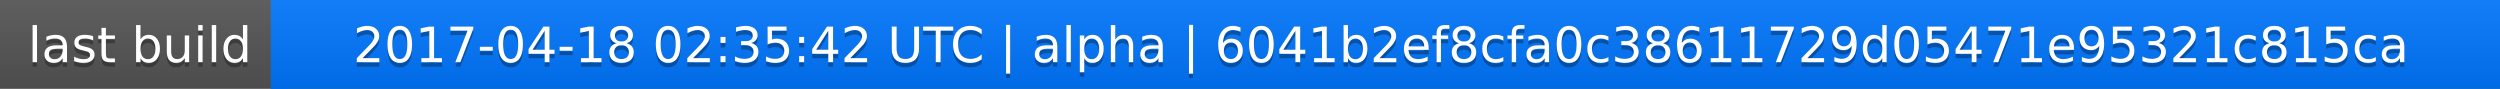
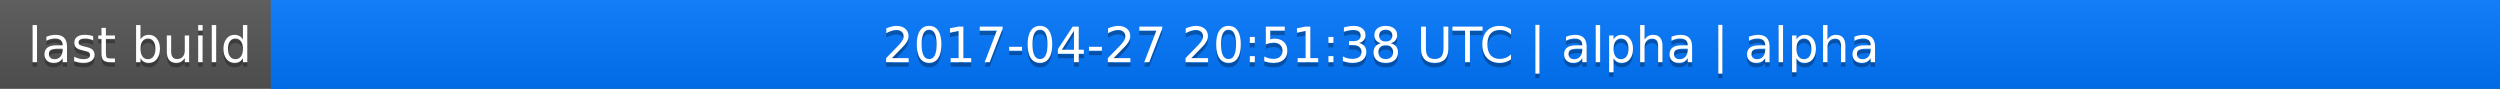
<svg xmlns="http://www.w3.org/2000/svg" width="563" height="20">
  <linearGradient id="a" x2="0" y2="100%">
    <stop offset="0" stop-color="#bbb" stop-opacity=".1" />
    <stop offset="1" stop-opacity=".1" />
  </linearGradient>
  <rect rx="0" width="563" height="20" fill="#555" />
  <rect rx="0" x="61" width="502" height="20" fill="#07f" />
  <path fill="#07f" d="M61 0h4v20h-4z" />
  <rect rx="0" width="563" height="20" fill="url(#a)" />
  <g fill="#fff" text-anchor="middle" font-family="DejaVu Sans,Verdana,Geneva,sans-serif" font-size="11">
    <text x="31.5" y="15" fill="#010101" fill-opacity=".3">last build</text>
    <text x="31.5" y="14">last build</text>
-     <text x="311" y="15" fill="#010101" fill-opacity=".3">2017-04-18 02:35:42 UTC | alpha | 6041b2ef8cfa0c38611729d05471e95321c815ca</text>
-     <text x="311" y="14">2017-04-18 02:35:42 UTC | alpha | 6041b2ef8cfa0c38611729d05471e95321c815ca</text>
+     <text x="311" y="15" fill="#010101" fill-opacity=".3">2017-04-27 20:51:38 UTC | alpha | alpha</text>
+     <text x="311" y="14">2017-04-27 20:51:38 UTC | alpha | alpha</text>
  </g>
</svg>
